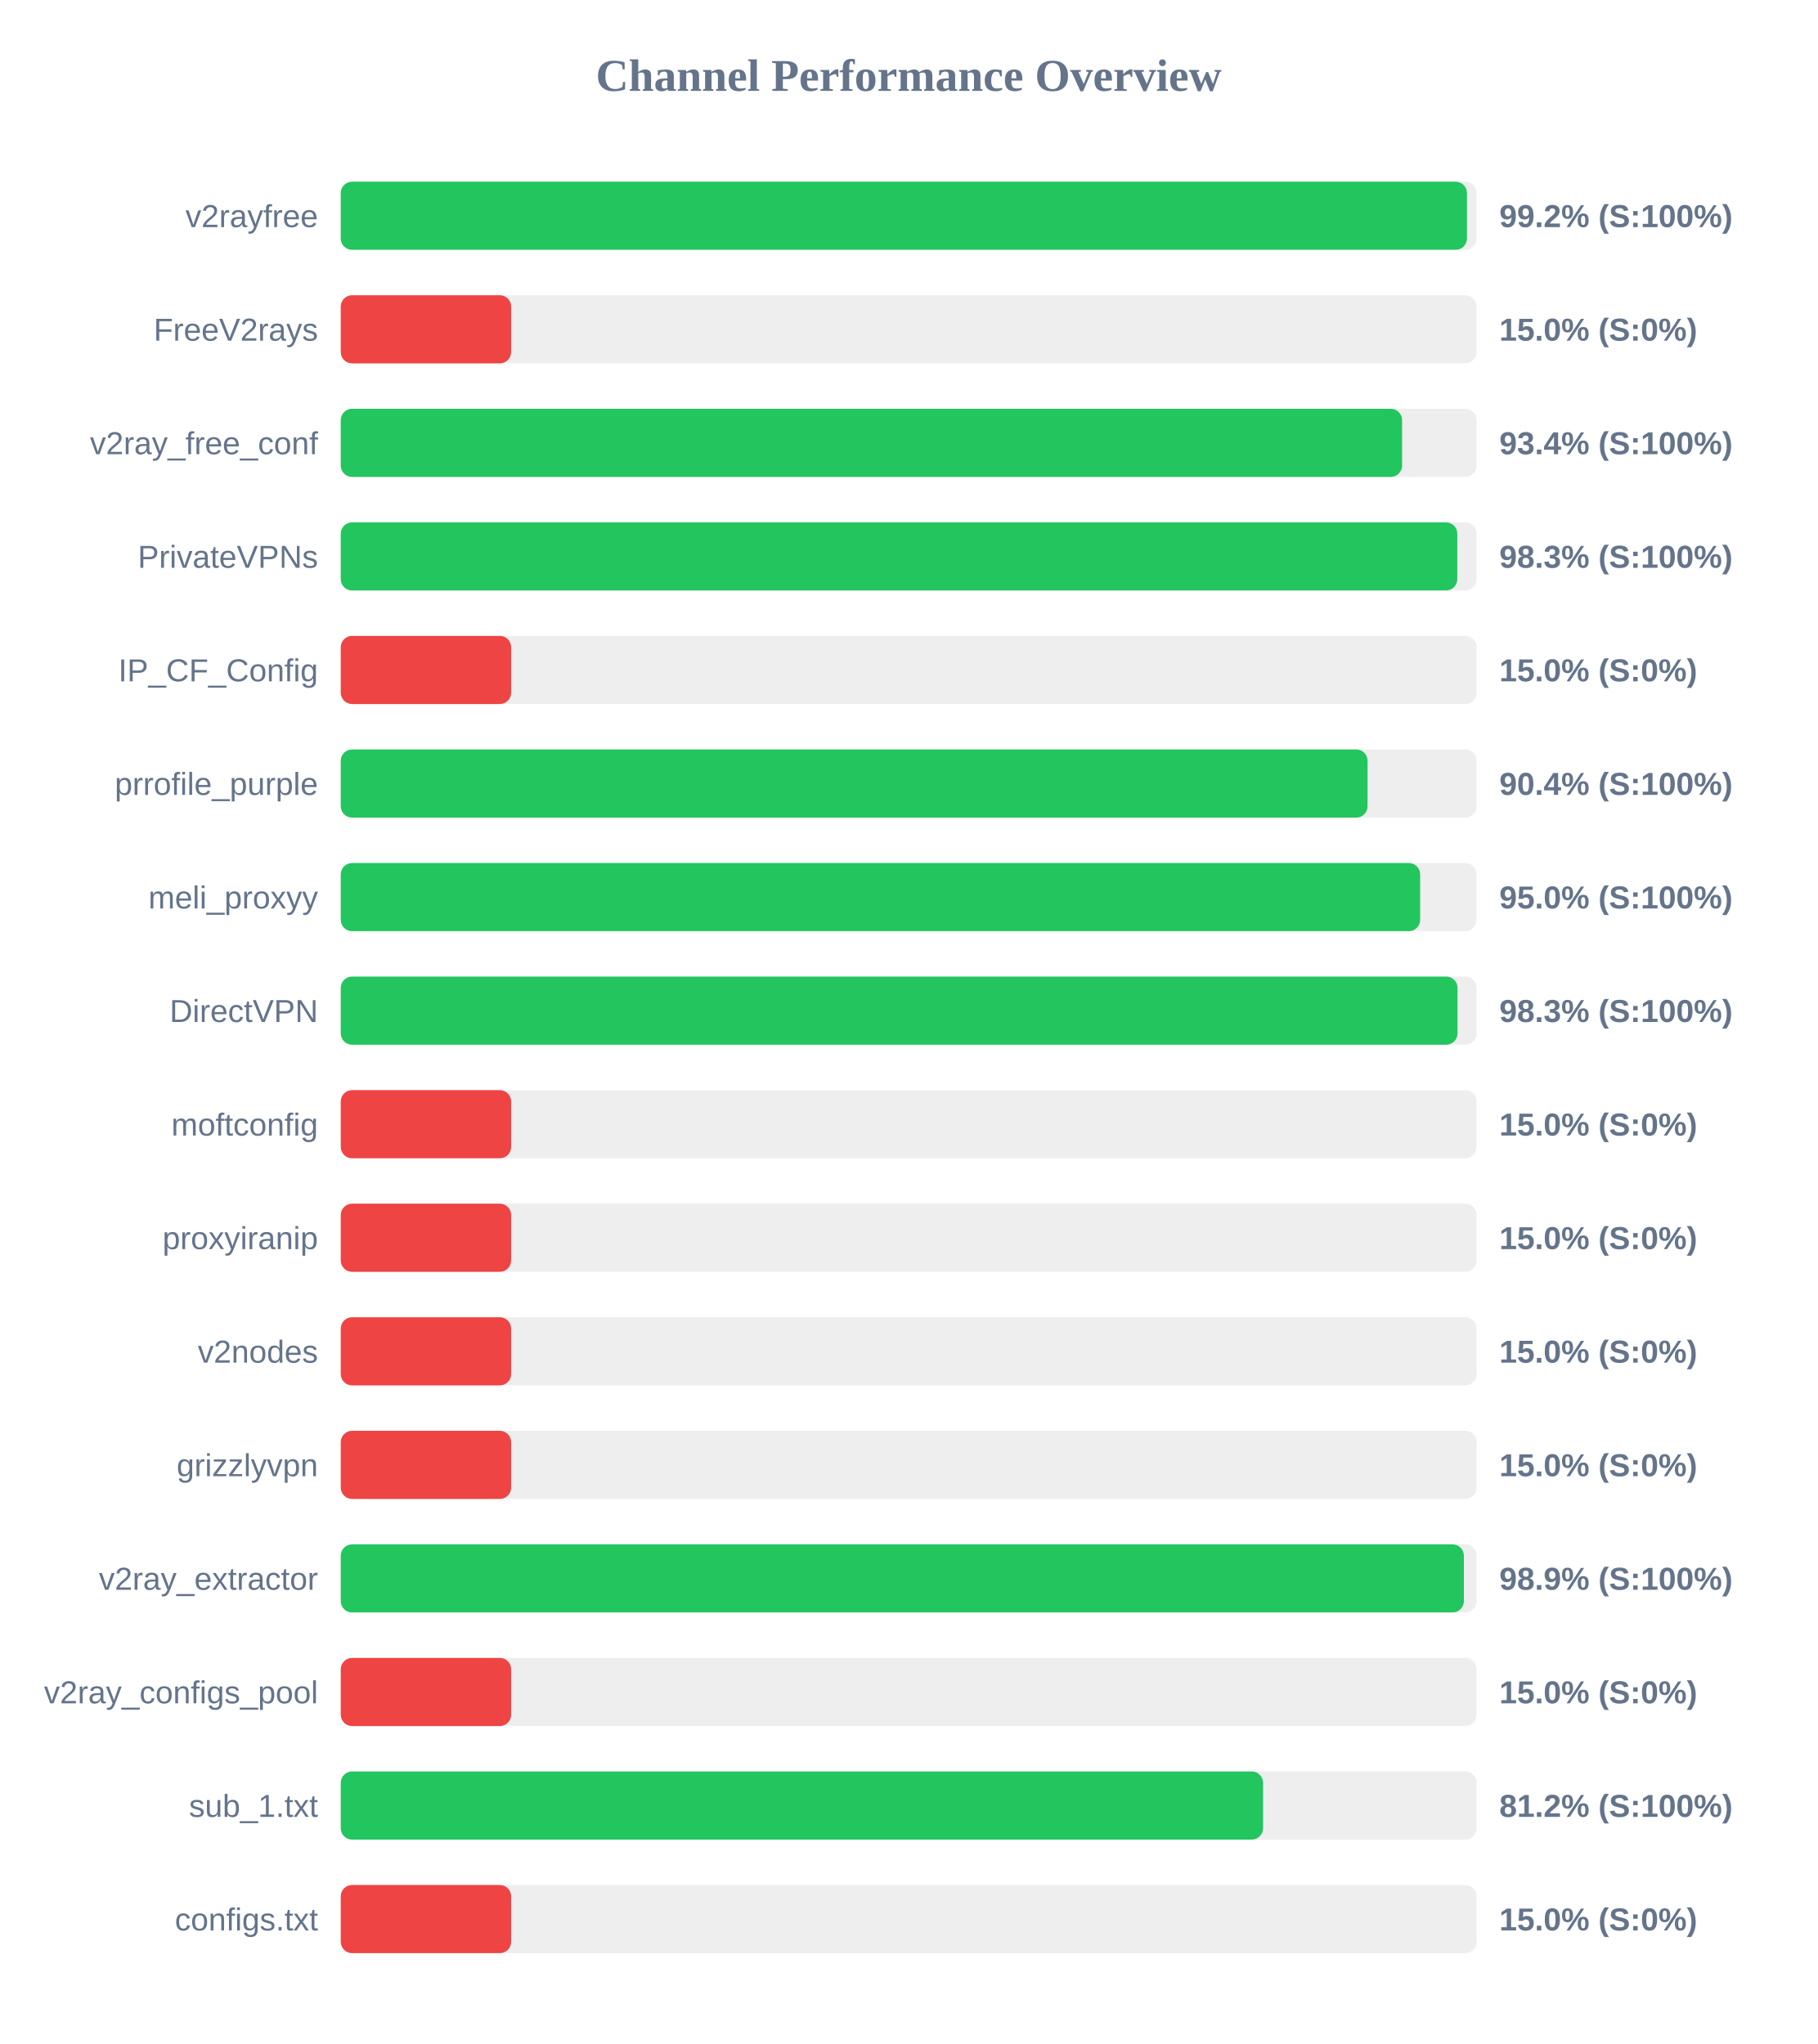
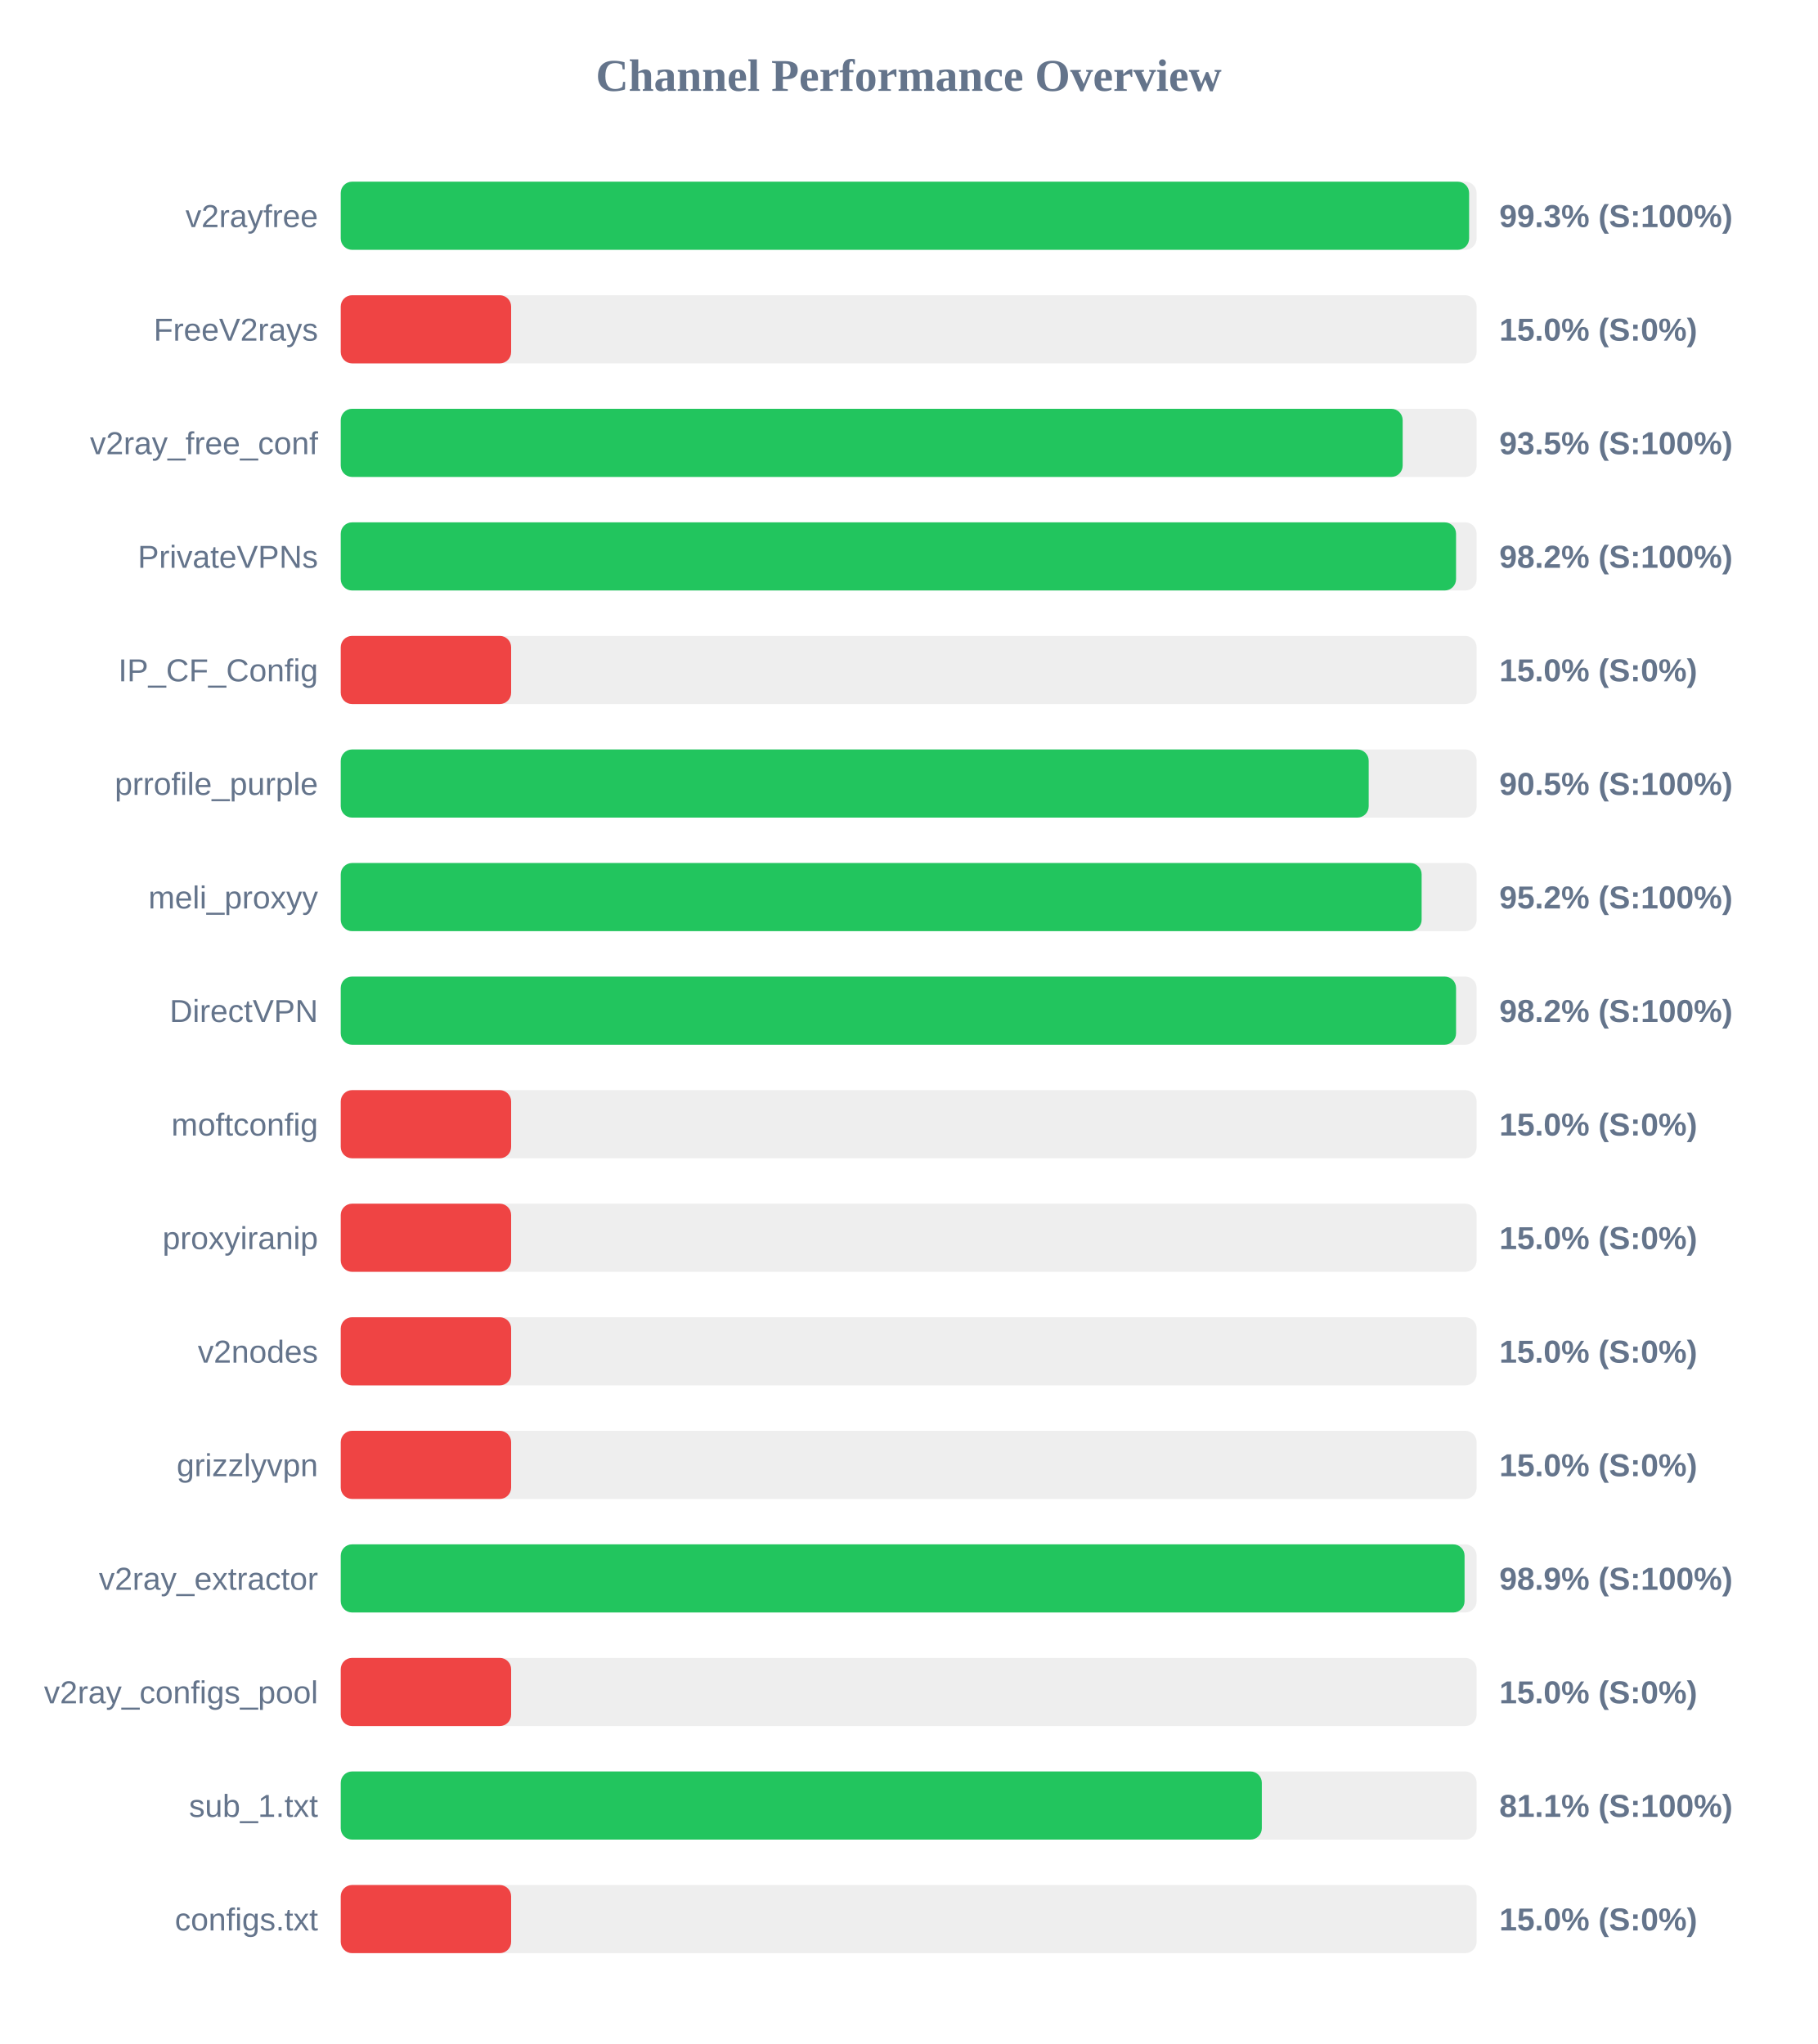
<svg xmlns="http://www.w3.org/2000/svg" width="800" height="900" version="1.1">
  <style>
        .row { font: 14px Arial; fill: #64748b; }
        .score { font: bold 14px Arial; fill: #64748b; }
    </style>
  <text x="400" y="40" text-anchor="middle" font-size="20px" font-weight="bold" fill="#64748b">Channel Performance Overview</text>
  <rect x="150" y="80" width="500" height="30" fill="#eee" rx="5" />
-   <rect x="150" y="80" width="495.75" height="30" fill="#22c55e" rx="5" />
+   <rect x="150" y="80" width="496.7" height="30" fill="#22c55e" rx="5" />
  <text x="140" y="100" text-anchor="end" class="row">v2rayfree</text>
-   <text x="660" y="100" text-anchor="start" class="score">99.2% (S:100%)</text>
+   <text x="660" y="100" text-anchor="start" class="score">99.3% (S:100%)</text>
  <rect x="150" y="130" width="500" height="30" fill="#eee" rx="5" />
  <rect x="150" y="130" width="75.0" height="30" fill="#ef4444" rx="5" />
  <text x="140" y="150" text-anchor="end" class="row">FreeV2rays</text>
  <text x="660" y="150" text-anchor="start" class="score">15.0% (S:0%)</text>
  <rect x="150" y="180" width="500" height="30" fill="#eee" rx="5" />
-   <rect x="150" y="180" width="467.2" height="30" fill="#22c55e" rx="5" />
+   <rect x="150" y="180" width="467.45" height="30" fill="#22c55e" rx="5" />
  <text x="140" y="200" text-anchor="end" class="row">v2ray_free_conf</text>
-   <text x="660" y="200" text-anchor="start" class="score">93.4% (S:100%)</text>
+   <text x="660" y="200" text-anchor="start" class="score">93.5% (S:100%)</text>
  <rect x="150" y="230" width="500" height="30" fill="#eee" rx="5" />
-   <rect x="150" y="230" width="491.5" height="30" fill="#22c55e" rx="5" />
+   <rect x="150" y="230" width="490.95" height="30" fill="#22c55e" rx="5" />
  <text x="140" y="250" text-anchor="end" class="row">PrivateVPNs</text>
-   <text x="660" y="250" text-anchor="start" class="score">98.3% (S:100%)</text>
+   <text x="660" y="250" text-anchor="start" class="score">98.2% (S:100%)</text>
  <rect x="150" y="280" width="500" height="30" fill="#eee" rx="5" />
  <rect x="150" y="280" width="75.0" height="30" fill="#ef4444" rx="5" />
  <text x="140" y="300" text-anchor="end" class="row">IP_CF_Config</text>
  <text x="660" y="300" text-anchor="start" class="score">15.0% (S:0%)</text>
  <rect x="150" y="330" width="500" height="30" fill="#eee" rx="5" />
-   <rect x="150" y="330" width="452.0" height="30" fill="#22c55e" rx="5" />
+   <rect x="150" y="330" width="452.5" height="30" fill="#22c55e" rx="5" />
  <text x="140" y="350" text-anchor="end" class="row">prrofile_purple</text>
-   <text x="660" y="350" text-anchor="start" class="score">90.4% (S:100%)</text>
+   <text x="660" y="350" text-anchor="start" class="score">90.5% (S:100%)</text>
  <rect x="150" y="380" width="500" height="30" fill="#eee" rx="5" />
-   <rect x="150" y="380" width="475.15" height="30" fill="#22c55e" rx="5" />
+   <rect x="150" y="380" width="475.8" height="30" fill="#22c55e" rx="5" />
  <text x="140" y="400" text-anchor="end" class="row">meli_proxyy</text>
-   <text x="660" y="400" text-anchor="start" class="score">95.0% (S:100%)</text>
+   <text x="660" y="400" text-anchor="start" class="score">95.2% (S:100%)</text>
  <rect x="150" y="430" width="500" height="30" fill="#eee" rx="5" />
-   <rect x="150" y="430" width="491.6" height="30" fill="#22c55e" rx="5" />
+   <rect x="150" y="430" width="490.95" height="30" fill="#22c55e" rx="5" />
  <text x="140" y="450" text-anchor="end" class="row">DirectVPN</text>
-   <text x="660" y="450" text-anchor="start" class="score">98.3% (S:100%)</text>
+   <text x="660" y="450" text-anchor="start" class="score">98.2% (S:100%)</text>
  <rect x="150" y="480" width="500" height="30" fill="#eee" rx="5" />
  <rect x="150" y="480" width="75.0" height="30" fill="#ef4444" rx="5" />
  <text x="140" y="500" text-anchor="end" class="row">moftconfig</text>
  <text x="660" y="500" text-anchor="start" class="score">15.0% (S:0%)</text>
  <rect x="150" y="530" width="500" height="30" fill="#eee" rx="5" />
  <rect x="150" y="530" width="75.0" height="30" fill="#ef4444" rx="5" />
  <text x="140" y="550" text-anchor="end" class="row">proxyiranip</text>
  <text x="660" y="550" text-anchor="start" class="score">15.0% (S:0%)</text>
  <rect x="150" y="580" width="500" height="30" fill="#eee" rx="5" />
  <rect x="150" y="580" width="75.0" height="30" fill="#ef4444" rx="5" />
  <text x="140" y="600" text-anchor="end" class="row">v2nodes</text>
  <text x="660" y="600" text-anchor="start" class="score">15.0% (S:0%)</text>
  <rect x="150" y="630" width="500" height="30" fill="#eee" rx="5" />
  <rect x="150" y="630" width="75.0" height="30" fill="#ef4444" rx="5" />
  <text x="140" y="650" text-anchor="end" class="row">grizzlyvpn</text>
  <text x="660" y="650" text-anchor="start" class="score">15.0% (S:0%)</text>
  <rect x="150" y="680" width="500" height="30" fill="#eee" rx="5" />
-   <rect x="150" y="680" width="494.4" height="30" fill="#22c55e" rx="5" />
+   <rect x="150" y="680" width="494.7" height="30" fill="#22c55e" rx="5" />
  <text x="140" y="700" text-anchor="end" class="row">v2ray_extractor</text>
  <text x="660" y="700" text-anchor="start" class="score">98.9% (S:100%)</text>
  <rect x="150" y="730" width="500" height="30" fill="#eee" rx="5" />
  <rect x="150" y="730" width="75.0" height="30" fill="#ef4444" rx="5" />
  <text x="140" y="750" text-anchor="end" class="row">v2ray_configs_pool</text>
  <text x="660" y="750" text-anchor="start" class="score">15.0% (S:0%)</text>
  <rect x="150" y="780" width="500" height="30" fill="#eee" rx="5" />
-   <rect x="150" y="780" width="406.0" height="30" fill="#22c55e" rx="5" />
+   <rect x="150" y="780" width="405.45" height="30" fill="#22c55e" rx="5" />
  <text x="140" y="800" text-anchor="end" class="row">sub_1.txt</text>
-   <text x="660" y="800" text-anchor="start" class="score">81.2% (S:100%)</text>
+   <text x="660" y="800" text-anchor="start" class="score">81.1% (S:100%)</text>
  <rect x="150" y="830" width="500" height="30" fill="#eee" rx="5" />
  <rect x="150" y="830" width="75.0" height="30" fill="#ef4444" rx="5" />
  <text x="140" y="850" text-anchor="end" class="row">configs.txt</text>
  <text x="660" y="850" text-anchor="start" class="score">15.0% (S:0%)</text>
</svg>
